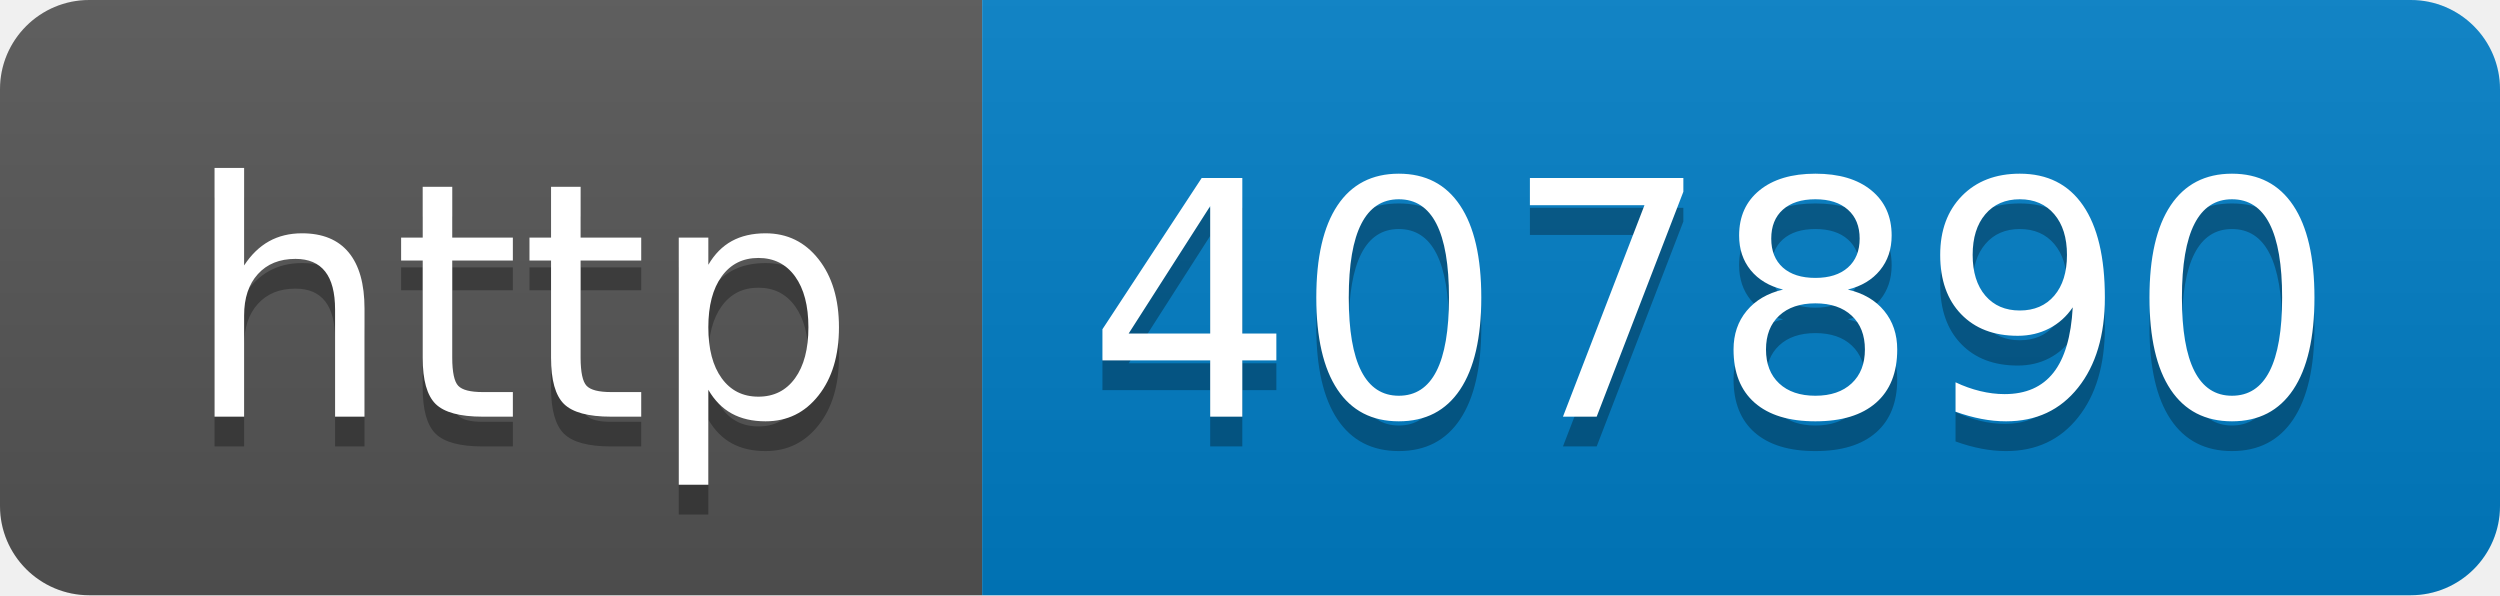
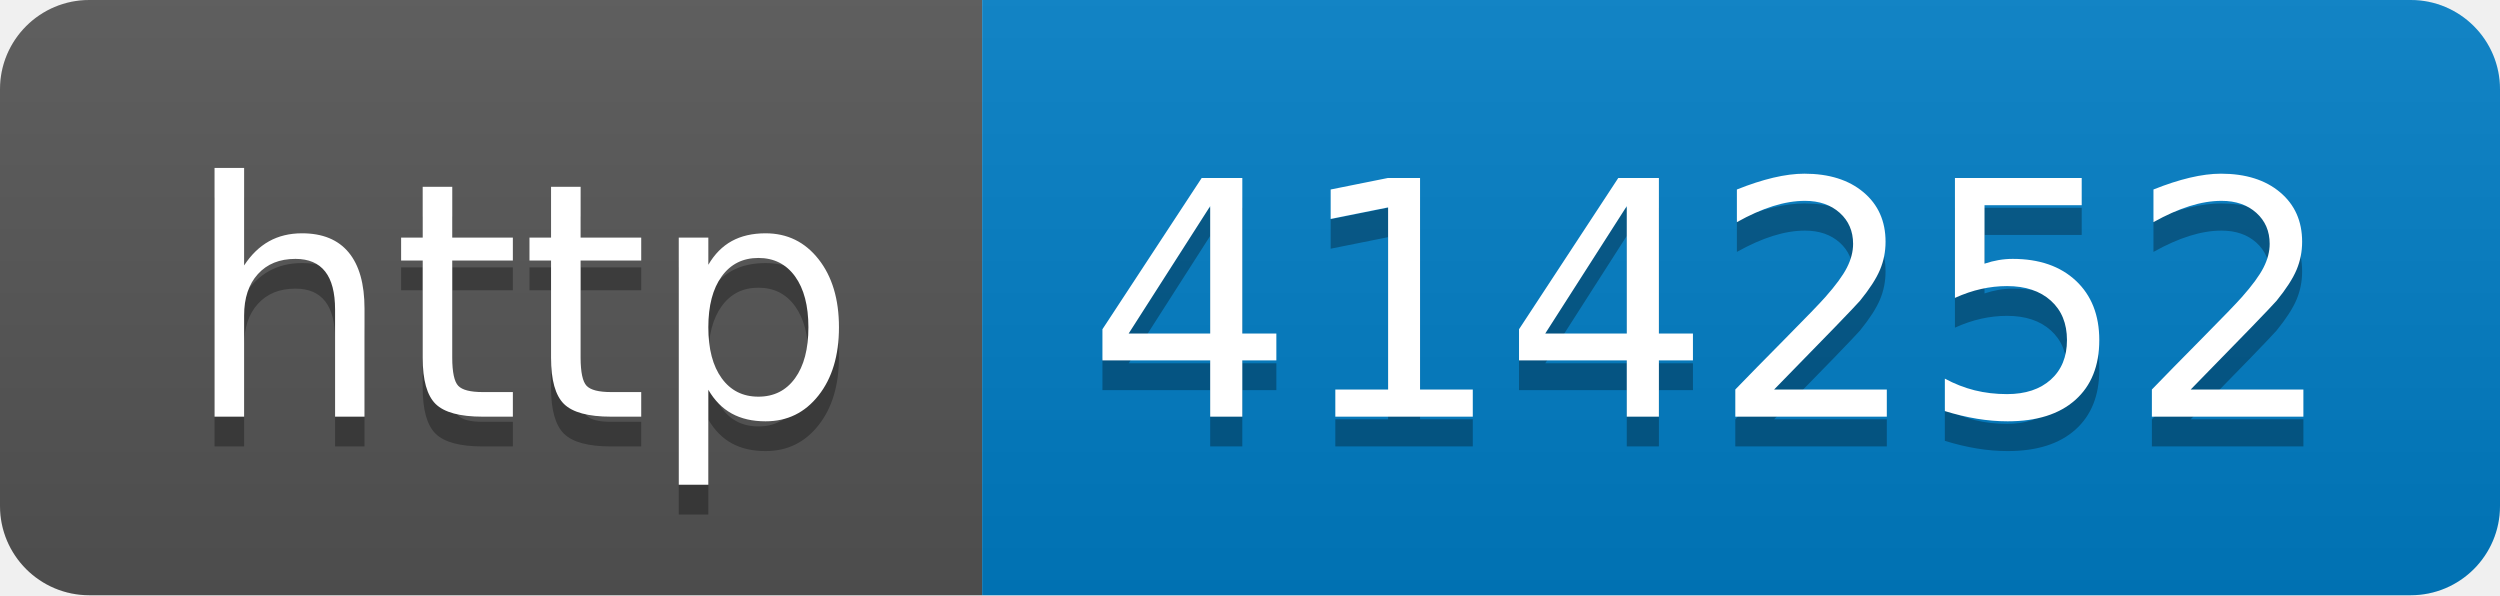
- <svg xmlns="http://www.w3.org/2000/svg" width="84" height="20" role="img" aria-label="http: 407890">
+ <svg xmlns="http://www.w3.org/2000/svg" width="84" height="20" role="img" aria-label="http: 414252">
  <linearGradient id="s" x2="0" y2="100%">
    <stop offset="0" stop-color="#bbb" stop-opacity=".1" />
    <stop offset="1" stop-opacity=".1" />
  </linearGradient>
  <clipPath id="r">
    <rect width="84" height="20" rx="3" fill="#fff" />
  </clipPath>
  <g clip-path="url(#r)">
    <rect width="33" height="20" fill="#555" />
    <rect x="33" width="51" height="20" fill="#007ec6" />
    <rect width="84" height="20" fill="url(#s)" />
  </g>
  <g fill="#fff" text-anchor="middle" font-family="Verdana,Geneva,DejaVu Sans,sans-serif" text-rendering="geometricPrecision" font-size="110">
    <text aria-hidden="true" x="175" y="150" fill="#010101" fill-opacity=".3" transform="scale(.1)" textLength="230">http</text>
    <text x="175" y="140" transform="scale(.1)" fill="#fff" textLength="230">http</text>
-     <text aria-hidden="true" x="575" y="150" fill="#010101" fill-opacity=".3" transform="scale(.1)" textLength="410">407890</text>
-     <text x="575" y="140" transform="scale(.1)" fill="#fff" textLength="410">407890</text>
+     <text aria-hidden="true" x="575" y="150" fill="#010101" fill-opacity=".3" transform="scale(.1)" textLength="410">414252</text>
+     <text x="575" y="140" transform="scale(.1)" fill="#fff" textLength="410">414252</text>
  </g>
</svg>
